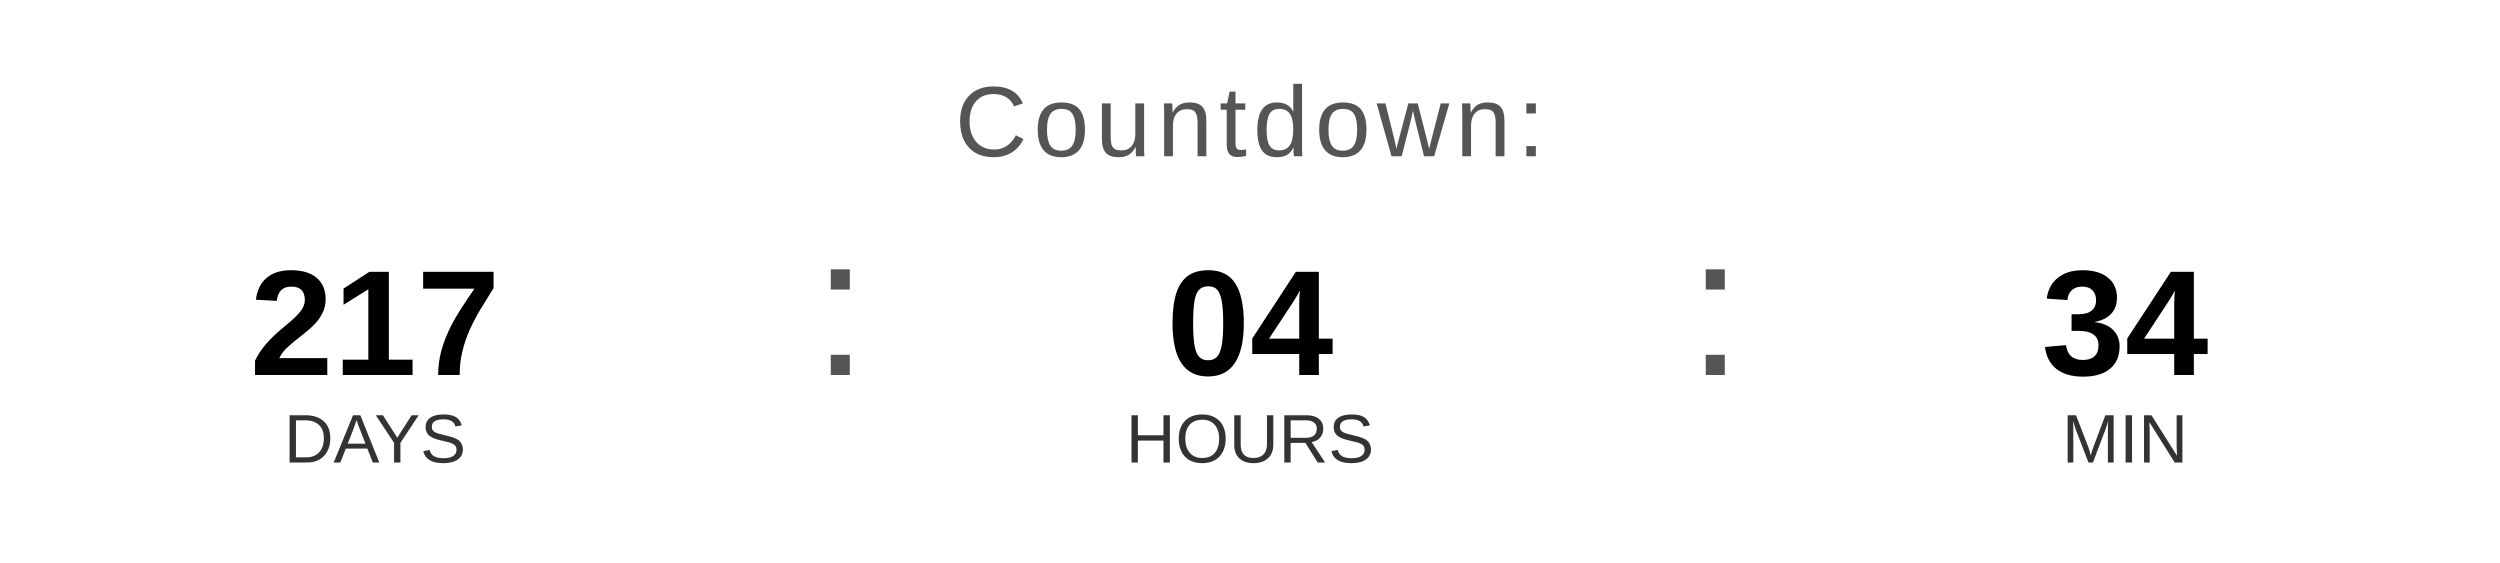
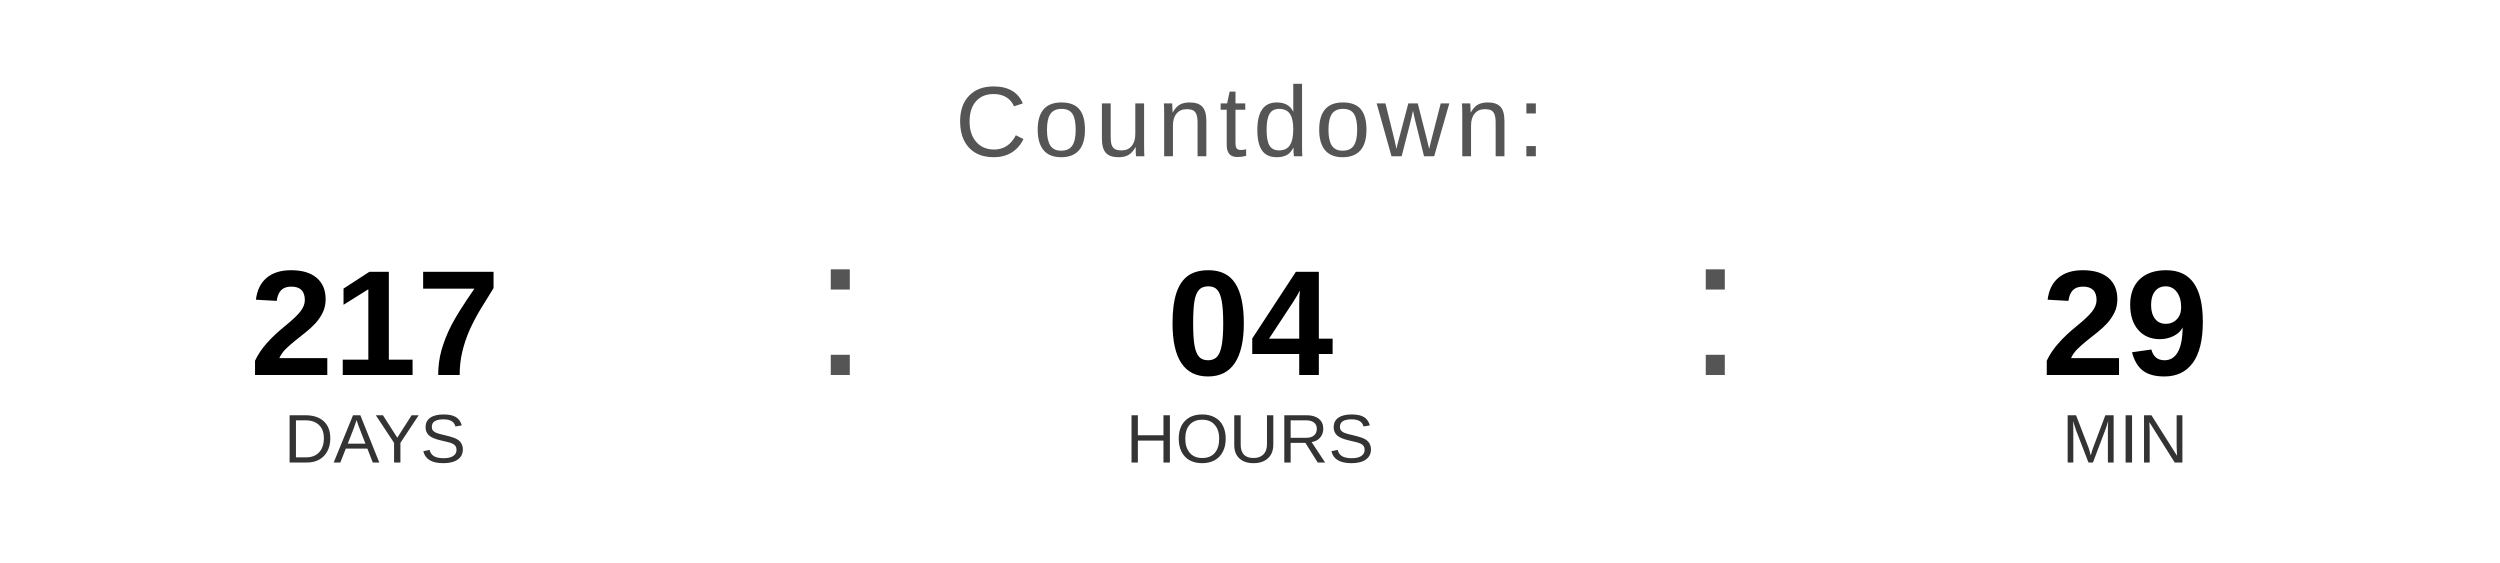
<svg xmlns="http://www.w3.org/2000/svg" width="400" height="90" viewBox="0 0 400 90">
  <text x="200" y="25" font-family="Arial, Helvetica, sans-serif" font-size="16" fill="#555555" text-anchor="middle" letter-spacing="1">
    Countdown:
  </text>
  <text x="60" y="60" font-family="Arial, Helvetica, sans-serif" font-size="24" font-weight="bold" fill="#000000" text-anchor="middle">217</text>
  <text x="60" y="74" font-family="Arial, Helvetica, sans-serif" font-size="11" fill="#333333" text-anchor="middle">DAYS</text>
  <text x="130" y="60" font-family="Arial, sans-serif" font-size="32" fill="#555555">:</text>
  <text x="200" y="60" font-family="Arial, Helvetica, sans-serif" font-size="24" font-weight="bold" fill="#000000" text-anchor="middle">04</text>
  <text x="200" y="74" font-family="Arial, Helvetica, sans-serif" font-size="11" fill="#333333" text-anchor="middle">HOURS</text>
  <text x="270" y="60" font-family="Arial, sans-serif" font-size="32" fill="#555555">:</text>
-   <text x="340" y="60" font-family="Arial, Helvetica, sans-serif" font-size="24" font-weight="bold" fill="#000000" text-anchor="middle">34</text>
+   <text x="340" y="60" font-family="Arial, Helvetica, sans-serif" font-size="24" font-weight="bold" fill="#000000" text-anchor="middle">29</text>
  <text x="340" y="74" font-family="Arial, Helvetica, sans-serif" font-size="11" fill="#333333" text-anchor="middle">MIN</text>
</svg>
